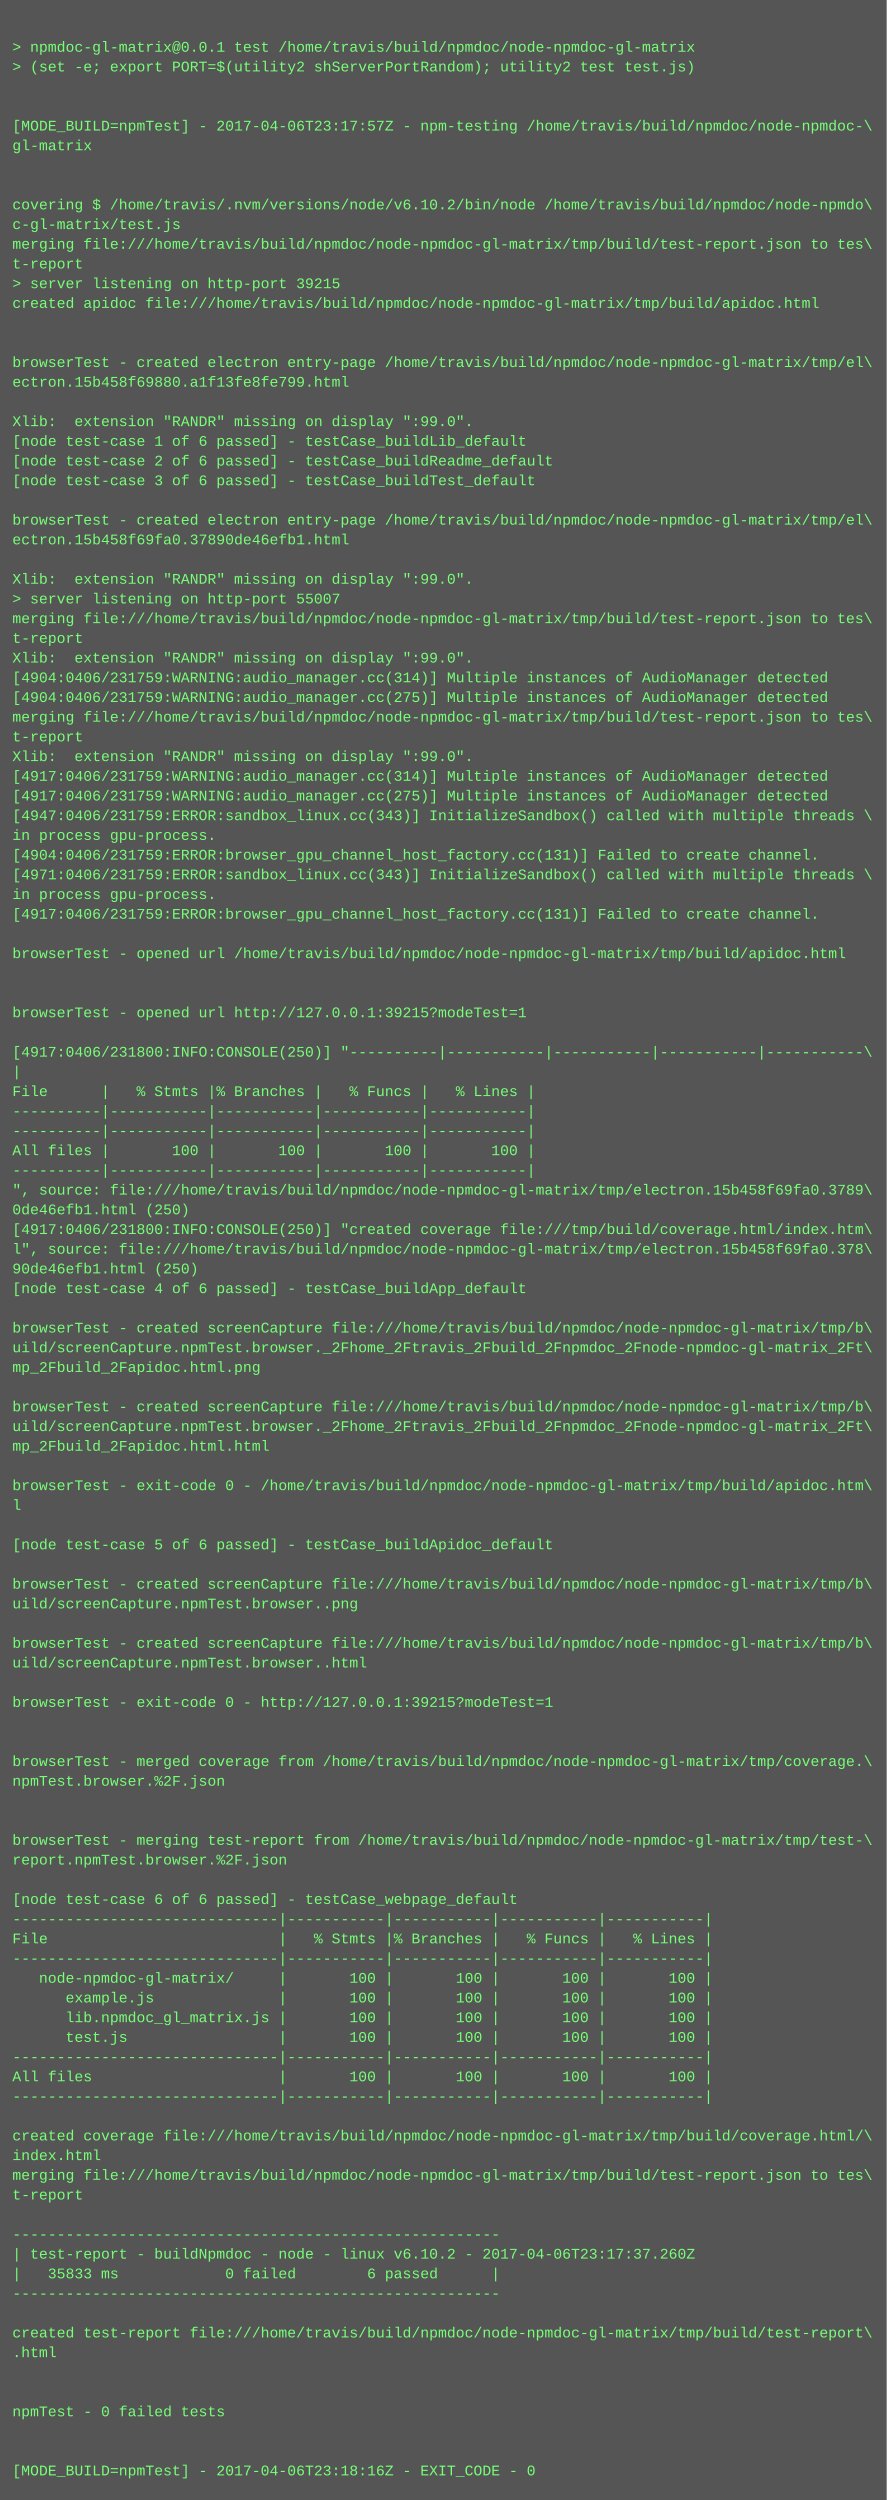
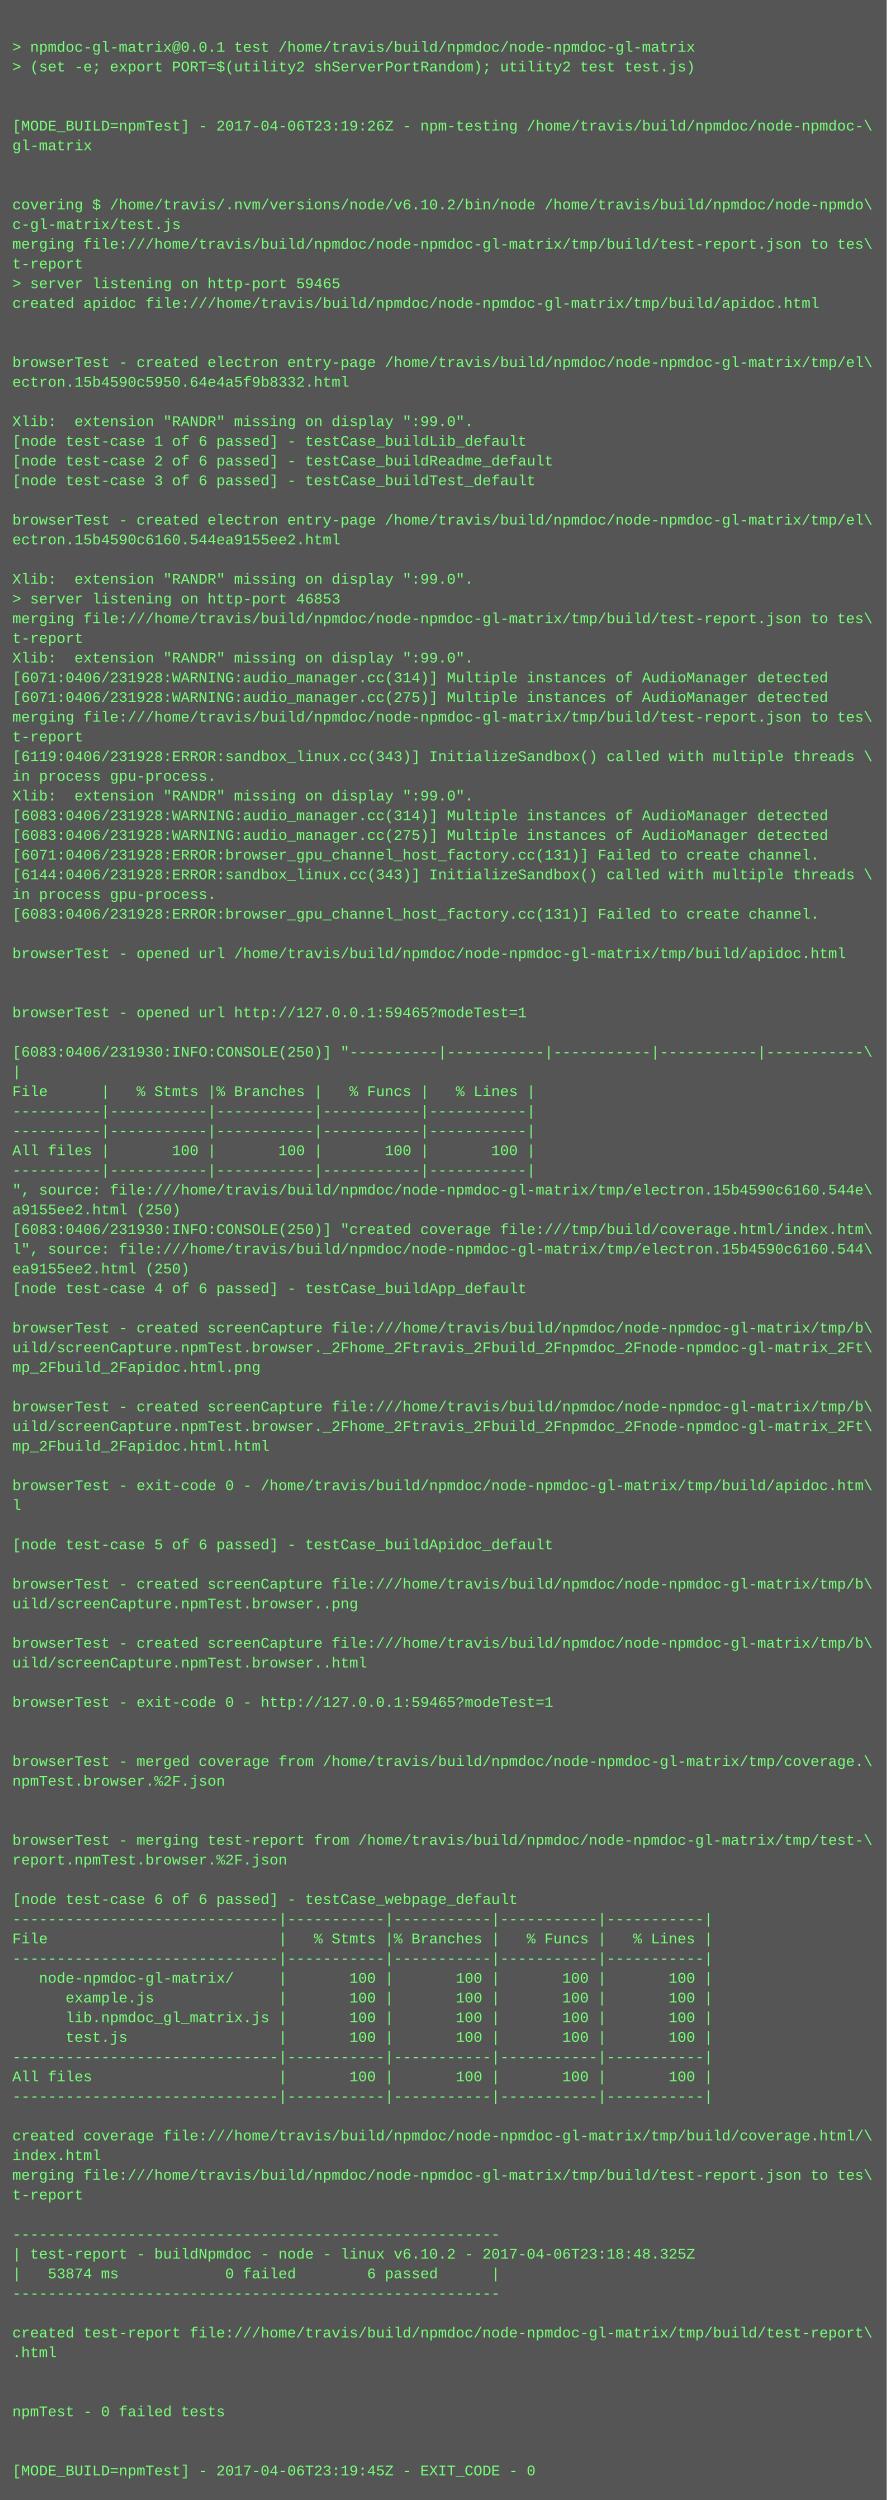
<svg xmlns="http://www.w3.org/2000/svg" height="2030" width="720">
  <rect height="2030" fill="#555" width="720" />
  <text fill="#7f7" font-family="Courier New" font-size="12" xml:space="preserve">
    <tspan x="10" y="26" />
    <tspan x="10" y="42">&gt; npmdoc-gl-matrix@0.0.1 test /home/travis/build/npmdoc/node-npmdoc-gl-matrix</tspan>
    <tspan x="10" y="58">&gt; (set -e; export PORT=$(utility2 shServerPortRandom); utility2 test test.js)</tspan>
    <tspan x="10" y="74" />
    <tspan x="10" y="90" />
-     <tspan x="10" y="106">[MODE_BUILD=npmTest] - 2017-04-06T23:17:57Z - npm-testing /home/travis/build/npmdoc/node-npmdoc-\</tspan>
+     <tspan x="10" y="106">[MODE_BUILD=npmTest] - 2017-04-06T23:19:26Z - npm-testing /home/travis/build/npmdoc/node-npmdoc-\</tspan>
    <tspan x="10" y="122">gl-matrix</tspan>
    <tspan x="10" y="138" />
    <tspan x="10" y="154" />
    <tspan x="10" y="170">covering $ /home/travis/.nvm/versions/node/v6.10.2/bin/node /home/travis/build/npmdoc/node-npmdo\</tspan>
    <tspan x="10" y="186">c-gl-matrix/test.js</tspan>
    <tspan x="10" y="202">merging file:///home/travis/build/npmdoc/node-npmdoc-gl-matrix/tmp/build/test-report.json to tes\</tspan>
    <tspan x="10" y="218">t-report</tspan>
-     <tspan x="10" y="234">&gt; server listening on http-port 39215</tspan>
+     <tspan x="10" y="234">&gt; server listening on http-port 59465</tspan>
    <tspan x="10" y="250">created apidoc file:///home/travis/build/npmdoc/node-npmdoc-gl-matrix/tmp/build/apidoc.html</tspan>
    <tspan x="10" y="266" />
    <tspan x="10" y="282" />
    <tspan x="10" y="298">browserTest - created electron entry-page /home/travis/build/npmdoc/node-npmdoc-gl-matrix/tmp/el\</tspan>
-     <tspan x="10" y="314">ectron.15b458f69880.a1f13fe8fe799.html</tspan>
+     <tspan x="10" y="314">ectron.15b4590c5950.64e4a5f9b8332.html</tspan>
    <tspan x="10" y="330" />
    <tspan x="10" y="346">Xlib:  extension "RANDR" missing on display ":99.0".</tspan>
    <tspan x="10" y="362">[node test-case 1 of 6 passed] - testCase_buildLib_default</tspan>
    <tspan x="10" y="378">[node test-case 2 of 6 passed] - testCase_buildReadme_default</tspan>
    <tspan x="10" y="394">[node test-case 3 of 6 passed] - testCase_buildTest_default</tspan>
    <tspan x="10" y="410" />
    <tspan x="10" y="426">browserTest - created electron entry-page /home/travis/build/npmdoc/node-npmdoc-gl-matrix/tmp/el\</tspan>
-     <tspan x="10" y="442">ectron.15b458f69fa0.37890de46efb1.html</tspan>
+     <tspan x="10" y="442">ectron.15b4590c6160.544ea9155ee2.html</tspan>
    <tspan x="10" y="458" />
    <tspan x="10" y="474">Xlib:  extension "RANDR" missing on display ":99.0".</tspan>
-     <tspan x="10" y="490">&gt; server listening on http-port 55007</tspan>
+     <tspan x="10" y="490">&gt; server listening on http-port 46853</tspan>
    <tspan x="10" y="506">merging file:///home/travis/build/npmdoc/node-npmdoc-gl-matrix/tmp/build/test-report.json to tes\</tspan>
    <tspan x="10" y="522">t-report</tspan>
    <tspan x="10" y="538">Xlib:  extension "RANDR" missing on display ":99.0".</tspan>
-     <tspan x="10" y="554">[4904:0406/231759:WARNING:audio_manager.cc(314)] Multiple instances of AudioManager detected</tspan>
-     <tspan x="10" y="570">[4904:0406/231759:WARNING:audio_manager.cc(275)] Multiple instances of AudioManager detected</tspan>
+     <tspan x="10" y="554">[6071:0406/231928:WARNING:audio_manager.cc(314)] Multiple instances of AudioManager detected</tspan>
+     <tspan x="10" y="570">[6071:0406/231928:WARNING:audio_manager.cc(275)] Multiple instances of AudioManager detected</tspan>
    <tspan x="10" y="586">merging file:///home/travis/build/npmdoc/node-npmdoc-gl-matrix/tmp/build/test-report.json to tes\</tspan>
    <tspan x="10" y="602">t-report</tspan>
-     <tspan x="10" y="618">Xlib:  extension "RANDR" missing on display ":99.0".</tspan>
-     <tspan x="10" y="634">[4917:0406/231759:WARNING:audio_manager.cc(314)] Multiple instances of AudioManager detected</tspan>
-     <tspan x="10" y="650">[4917:0406/231759:WARNING:audio_manager.cc(275)] Multiple instances of AudioManager detected</tspan>
-     <tspan x="10" y="666">[4947:0406/231759:ERROR:sandbox_linux.cc(343)] InitializeSandbox() called with multiple threads \</tspan>
-     <tspan x="10" y="682">in process gpu-process. </tspan>
-     <tspan x="10" y="698">[4904:0406/231759:ERROR:browser_gpu_channel_host_factory.cc(131)] Failed to create channel.</tspan>
-     <tspan x="10" y="714">[4971:0406/231759:ERROR:sandbox_linux.cc(343)] InitializeSandbox() called with multiple threads \</tspan>
+     <tspan x="10" y="618">[6119:0406/231928:ERROR:sandbox_linux.cc(343)] InitializeSandbox() called with multiple threads \</tspan>
+     <tspan x="10" y="634">in process gpu-process. </tspan>
+     <tspan x="10" y="650">Xlib:  extension "RANDR" missing on display ":99.0".</tspan>
+     <tspan x="10" y="666">[6083:0406/231928:WARNING:audio_manager.cc(314)] Multiple instances of AudioManager detected</tspan>
+     <tspan x="10" y="682">[6083:0406/231928:WARNING:audio_manager.cc(275)] Multiple instances of AudioManager detected</tspan>
+     <tspan x="10" y="698">[6071:0406/231928:ERROR:browser_gpu_channel_host_factory.cc(131)] Failed to create channel.</tspan>
+     <tspan x="10" y="714">[6144:0406/231928:ERROR:sandbox_linux.cc(343)] InitializeSandbox() called with multiple threads \</tspan>
    <tspan x="10" y="730">in process gpu-process. </tspan>
-     <tspan x="10" y="746">[4917:0406/231759:ERROR:browser_gpu_channel_host_factory.cc(131)] Failed to create channel.</tspan>
+     <tspan x="10" y="746">[6083:0406/231928:ERROR:browser_gpu_channel_host_factory.cc(131)] Failed to create channel.</tspan>
    <tspan x="10" y="762" />
    <tspan x="10" y="778">browserTest - opened url /home/travis/build/npmdoc/node-npmdoc-gl-matrix/tmp/build/apidoc.html</tspan>
    <tspan x="10" y="794" />
    <tspan x="10" y="810" />
-     <tspan x="10" y="826">browserTest - opened url http://127.0.0.1:39215?modeTest=1</tspan>
+     <tspan x="10" y="826">browserTest - opened url http://127.0.0.1:59465?modeTest=1</tspan>
    <tspan x="10" y="842" />
-     <tspan x="10" y="858">[4917:0406/231800:INFO:CONSOLE(250)] "----------|-----------|-----------|-----------|-----------\</tspan>
+     <tspan x="10" y="858">[6083:0406/231930:INFO:CONSOLE(250)] "----------|-----------|-----------|-----------|-----------\</tspan>
    <tspan x="10" y="874">|</tspan>
    <tspan x="10" y="890">File      |   % Stmts |% Branches |   % Funcs |   % Lines |</tspan>
    <tspan x="10" y="906">----------|-----------|-----------|-----------|-----------|</tspan>
    <tspan x="10" y="922">----------|-----------|-----------|-----------|-----------|</tspan>
    <tspan x="10" y="938">All files |       100 |       100 |       100 |       100 |</tspan>
    <tspan x="10" y="954">----------|-----------|-----------|-----------|-----------|</tspan>
-     <tspan x="10" y="970">", source: file:///home/travis/build/npmdoc/node-npmdoc-gl-matrix/tmp/electron.15b458f69fa0.3789\</tspan>
-     <tspan x="10" y="986">0de46efb1.html (250)</tspan>
-     <tspan x="10" y="1002">[4917:0406/231800:INFO:CONSOLE(250)] "created coverage file:///tmp/build/coverage.html/index.htm\</tspan>
-     <tspan x="10" y="1018">l", source: file:///home/travis/build/npmdoc/node-npmdoc-gl-matrix/tmp/electron.15b458f69fa0.378\</tspan>
-     <tspan x="10" y="1034">90de46efb1.html (250)</tspan>
+     <tspan x="10" y="970">", source: file:///home/travis/build/npmdoc/node-npmdoc-gl-matrix/tmp/electron.15b4590c6160.544e\</tspan>
+     <tspan x="10" y="986">a9155ee2.html (250)</tspan>
+     <tspan x="10" y="1002">[6083:0406/231930:INFO:CONSOLE(250)] "created coverage file:///tmp/build/coverage.html/index.htm\</tspan>
+     <tspan x="10" y="1018">l", source: file:///home/travis/build/npmdoc/node-npmdoc-gl-matrix/tmp/electron.15b4590c6160.544\</tspan>
+     <tspan x="10" y="1034">ea9155ee2.html (250)</tspan>
    <tspan x="10" y="1050">[node test-case 4 of 6 passed] - testCase_buildApp_default</tspan>
    <tspan x="10" y="1066" />
    <tspan x="10" y="1082">browserTest - created screenCapture file:///home/travis/build/npmdoc/node-npmdoc-gl-matrix/tmp/b\</tspan>
    <tspan x="10" y="1098">uild/screenCapture.npmTest.browser._2Fhome_2Ftravis_2Fbuild_2Fnpmdoc_2Fnode-npmdoc-gl-matrix_2Ft\</tspan>
    <tspan x="10" y="1114">mp_2Fbuild_2Fapidoc.html.png</tspan>
    <tspan x="10" y="1130" />
    <tspan x="10" y="1146">browserTest - created screenCapture file:///home/travis/build/npmdoc/node-npmdoc-gl-matrix/tmp/b\</tspan>
    <tspan x="10" y="1162">uild/screenCapture.npmTest.browser._2Fhome_2Ftravis_2Fbuild_2Fnpmdoc_2Fnode-npmdoc-gl-matrix_2Ft\</tspan>
    <tspan x="10" y="1178">mp_2Fbuild_2Fapidoc.html.html</tspan>
    <tspan x="10" y="1194" />
    <tspan x="10" y="1210">browserTest - exit-code 0 - /home/travis/build/npmdoc/node-npmdoc-gl-matrix/tmp/build/apidoc.htm\</tspan>
    <tspan x="10" y="1226">l</tspan>
    <tspan x="10" y="1242" />
    <tspan x="10" y="1258">[node test-case 5 of 6 passed] - testCase_buildApidoc_default</tspan>
    <tspan x="10" y="1274" />
    <tspan x="10" y="1290">browserTest - created screenCapture file:///home/travis/build/npmdoc/node-npmdoc-gl-matrix/tmp/b\</tspan>
    <tspan x="10" y="1306">uild/screenCapture.npmTest.browser..png</tspan>
    <tspan x="10" y="1322" />
    <tspan x="10" y="1338">browserTest - created screenCapture file:///home/travis/build/npmdoc/node-npmdoc-gl-matrix/tmp/b\</tspan>
    <tspan x="10" y="1354">uild/screenCapture.npmTest.browser..html</tspan>
    <tspan x="10" y="1370" />
-     <tspan x="10" y="1386">browserTest - exit-code 0 - http://127.0.0.1:39215?modeTest=1</tspan>
+     <tspan x="10" y="1386">browserTest - exit-code 0 - http://127.0.0.1:59465?modeTest=1</tspan>
    <tspan x="10" y="1402" />
    <tspan x="10" y="1418" />
    <tspan x="10" y="1434">browserTest - merged coverage from /home/travis/build/npmdoc/node-npmdoc-gl-matrix/tmp/coverage.\</tspan>
    <tspan x="10" y="1450">npmTest.browser.%2F.json</tspan>
    <tspan x="10" y="1466" />
    <tspan x="10" y="1482" />
    <tspan x="10" y="1498">browserTest - merging test-report from /home/travis/build/npmdoc/node-npmdoc-gl-matrix/tmp/test-\</tspan>
    <tspan x="10" y="1514">report.npmTest.browser.%2F.json</tspan>
    <tspan x="10" y="1530" />
    <tspan x="10" y="1546">[node test-case 6 of 6 passed] - testCase_webpage_default</tspan>
    <tspan x="10" y="1562">------------------------------|-----------|-----------|-----------|-----------|</tspan>
    <tspan x="10" y="1578">File                          |   % Stmts |% Branches |   % Funcs |   % Lines |</tspan>
    <tspan x="10" y="1594">------------------------------|-----------|-----------|-----------|-----------|</tspan>
    <tspan x="10" y="1610">   node-npmdoc-gl-matrix/     |       100 |       100 |       100 |       100 |</tspan>
    <tspan x="10" y="1626">      example.js              |       100 |       100 |       100 |       100 |</tspan>
    <tspan x="10" y="1642">      lib.npmdoc_gl_matrix.js |       100 |       100 |       100 |       100 |</tspan>
    <tspan x="10" y="1658">      test.js                 |       100 |       100 |       100 |       100 |</tspan>
    <tspan x="10" y="1674">------------------------------|-----------|-----------|-----------|-----------|</tspan>
    <tspan x="10" y="1690">All files                     |       100 |       100 |       100 |       100 |</tspan>
    <tspan x="10" y="1706">------------------------------|-----------|-----------|-----------|-----------|</tspan>
    <tspan x="10" y="1722" />
    <tspan x="10" y="1738">created coverage file:///home/travis/build/npmdoc/node-npmdoc-gl-matrix/tmp/build/coverage.html/\</tspan>
    <tspan x="10" y="1754">index.html</tspan>
    <tspan x="10" y="1770">merging file:///home/travis/build/npmdoc/node-npmdoc-gl-matrix/tmp/build/test-report.json to tes\</tspan>
    <tspan x="10" y="1786">t-report</tspan>
    <tspan x="10" y="1802" />
    <tspan x="10" y="1818">-------------------------------------------------------</tspan>
-     <tspan x="10" y="1834">| test-report - buildNpmdoc - node - linux v6.10.2 - 2017-04-06T23:17:37.260Z</tspan>
-     <tspan x="10" y="1850">|   35833 ms            0 failed        6 passed      |</tspan>
+     <tspan x="10" y="1834">| test-report - buildNpmdoc - node - linux v6.10.2 - 2017-04-06T23:18:48.325Z</tspan>
+     <tspan x="10" y="1850">|   53874 ms            0 failed        6 passed      |</tspan>
    <tspan x="10" y="1866">-------------------------------------------------------</tspan>
    <tspan x="10" y="1882" />
    <tspan x="10" y="1898">created test-report file:///home/travis/build/npmdoc/node-npmdoc-gl-matrix/tmp/build/test-report\</tspan>
    <tspan x="10" y="1914">.html</tspan>
    <tspan x="10" y="1930" />
    <tspan x="10" y="1946" />
    <tspan x="10" y="1962">npmTest - 0 failed tests</tspan>
    <tspan x="10" y="1978" />
    <tspan x="10" y="1994" />
-     <tspan x="10" y="2010">[MODE_BUILD=npmTest] - 2017-04-06T23:18:16Z - EXIT_CODE - 0</tspan>
+     <tspan x="10" y="2010">[MODE_BUILD=npmTest] - 2017-04-06T23:19:45Z - EXIT_CODE - 0</tspan>
  </text>
</svg>
